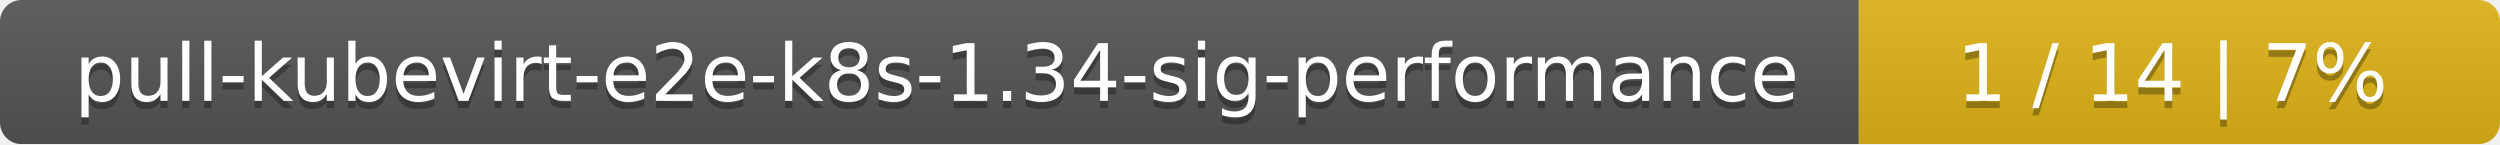
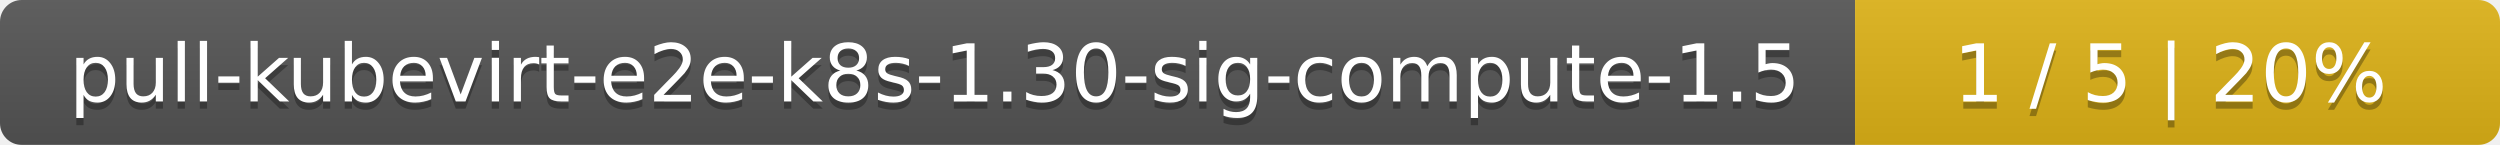
- <svg xmlns="http://www.w3.org/2000/svg" width="347" height="20">
+ <svg xmlns="http://www.w3.org/2000/svg" width="345" height="20">
  <linearGradient id="smooth" x2="0" y2="100%">
    <stop offset="0" stop-color="#bbb" stop-opacity=".1" />
    <stop offset="1" stop-opacity=".1" />
  </linearGradient>
  <mask id="round">
-     <rect width="347" height="20" rx="3" fill="#fff" />
+     <rect width="345" height="20" rx="3" fill="#fff" />
  </mask>
  <g mask="url(#round)">
-     <rect width="258" height="20" fill="#555" />
-     <rect x="258" width="89" height="20" fill="#dfb317" />
-     <rect width="347" height="20" fill="url(#smooth)" />
+     <rect width="256" height="20" fill="#555" />
+     <rect x="256" width="89" height="20" fill="#dfb317" />
+     <rect width="345" height="20" fill="url(#smooth)" />
  </g>
  <g fill="#fff" text-anchor="middle" font-family="DejaVu Sans,Verdana,Geneva,sans-serif" font-size="11">
-     <text x="130" y="15" fill="#010101" fill-opacity=".3">pull-kubevirt-e2e-k8s-1.34-sig-performance</text>
-     <text x="130" y="14">pull-kubevirt-e2e-k8s-1.34-sig-performance</text>
-     <text x="301.5" y="15" fill="#010101" fill-opacity=".3">1 / 14    |    7%</text>
-     <text x="301.5" y="14">1 / 14    |    7%</text>
+     <text x="129" y="15" fill="#010101" fill-opacity=".3">pull-kubevirt-e2e-k8s-1.30-sig-compute-1.5</text>
+     <text x="129" y="14">pull-kubevirt-e2e-k8s-1.30-sig-compute-1.5</text>
+     <text x="299.5" y="15" fill="#010101" fill-opacity=".3">1 / 5    |    20%</text>
+     <text x="299.5" y="14">1 / 5    |    20%</text>
  </g>
</svg>
